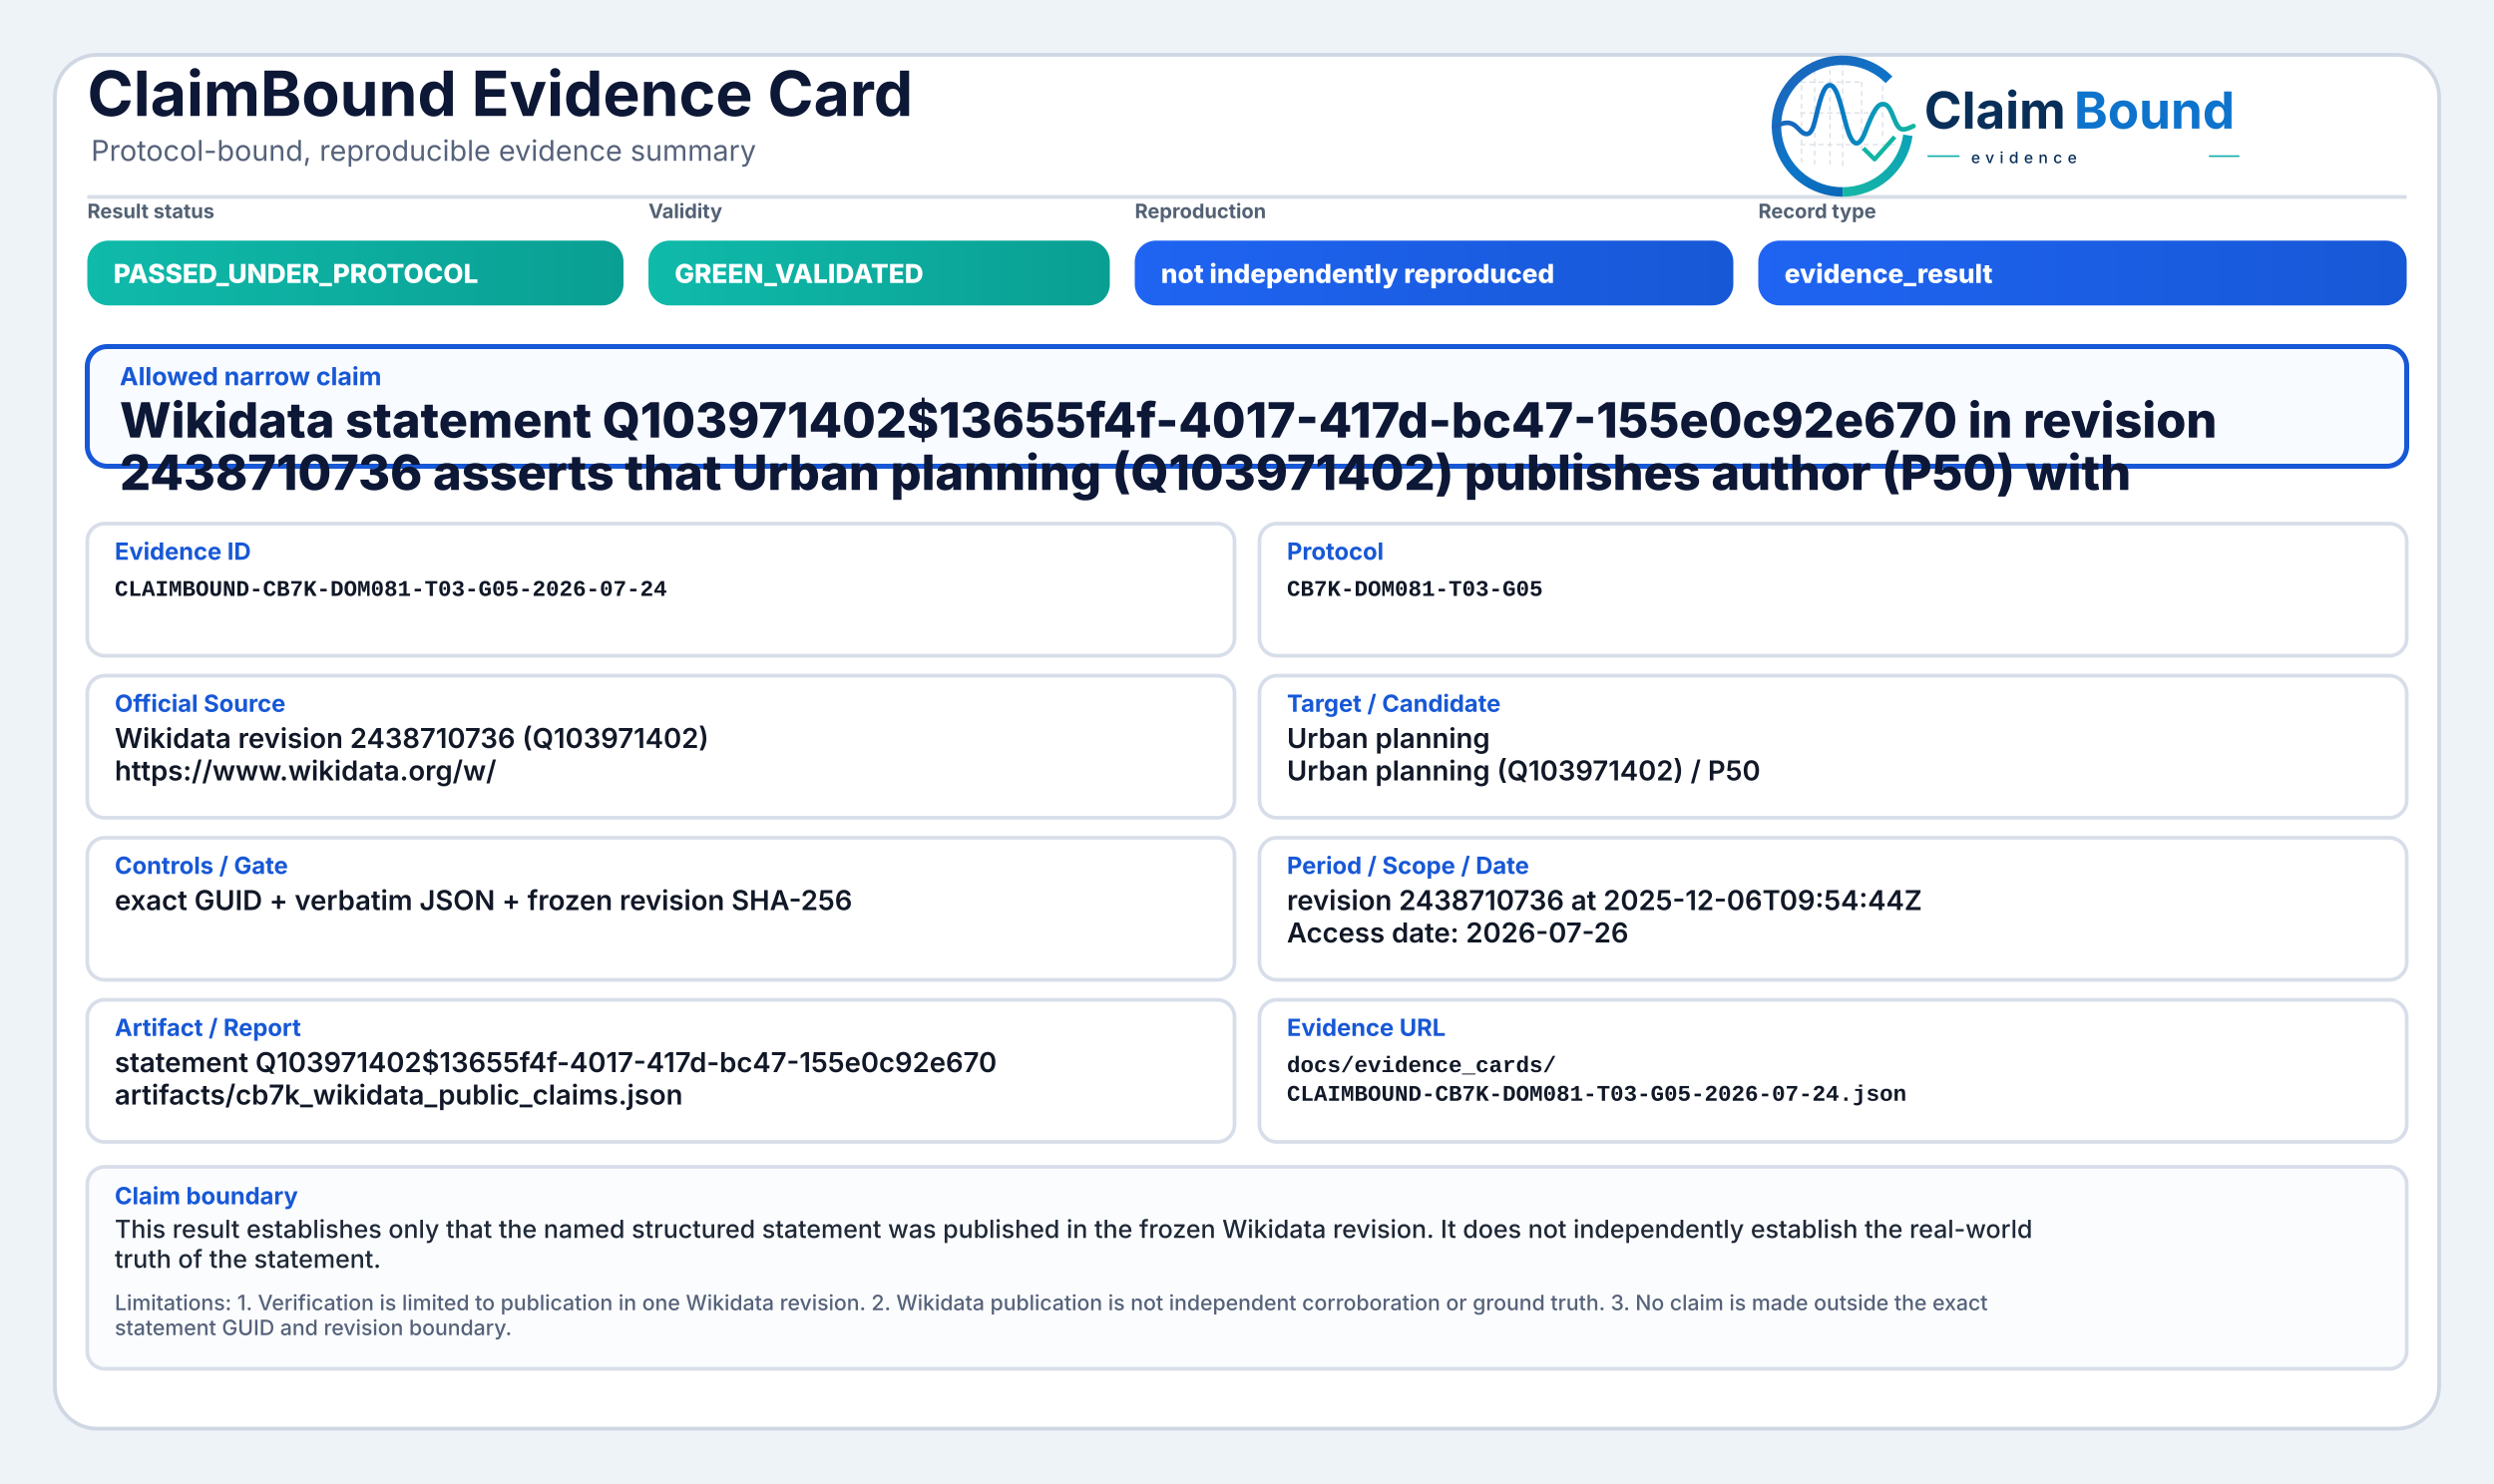
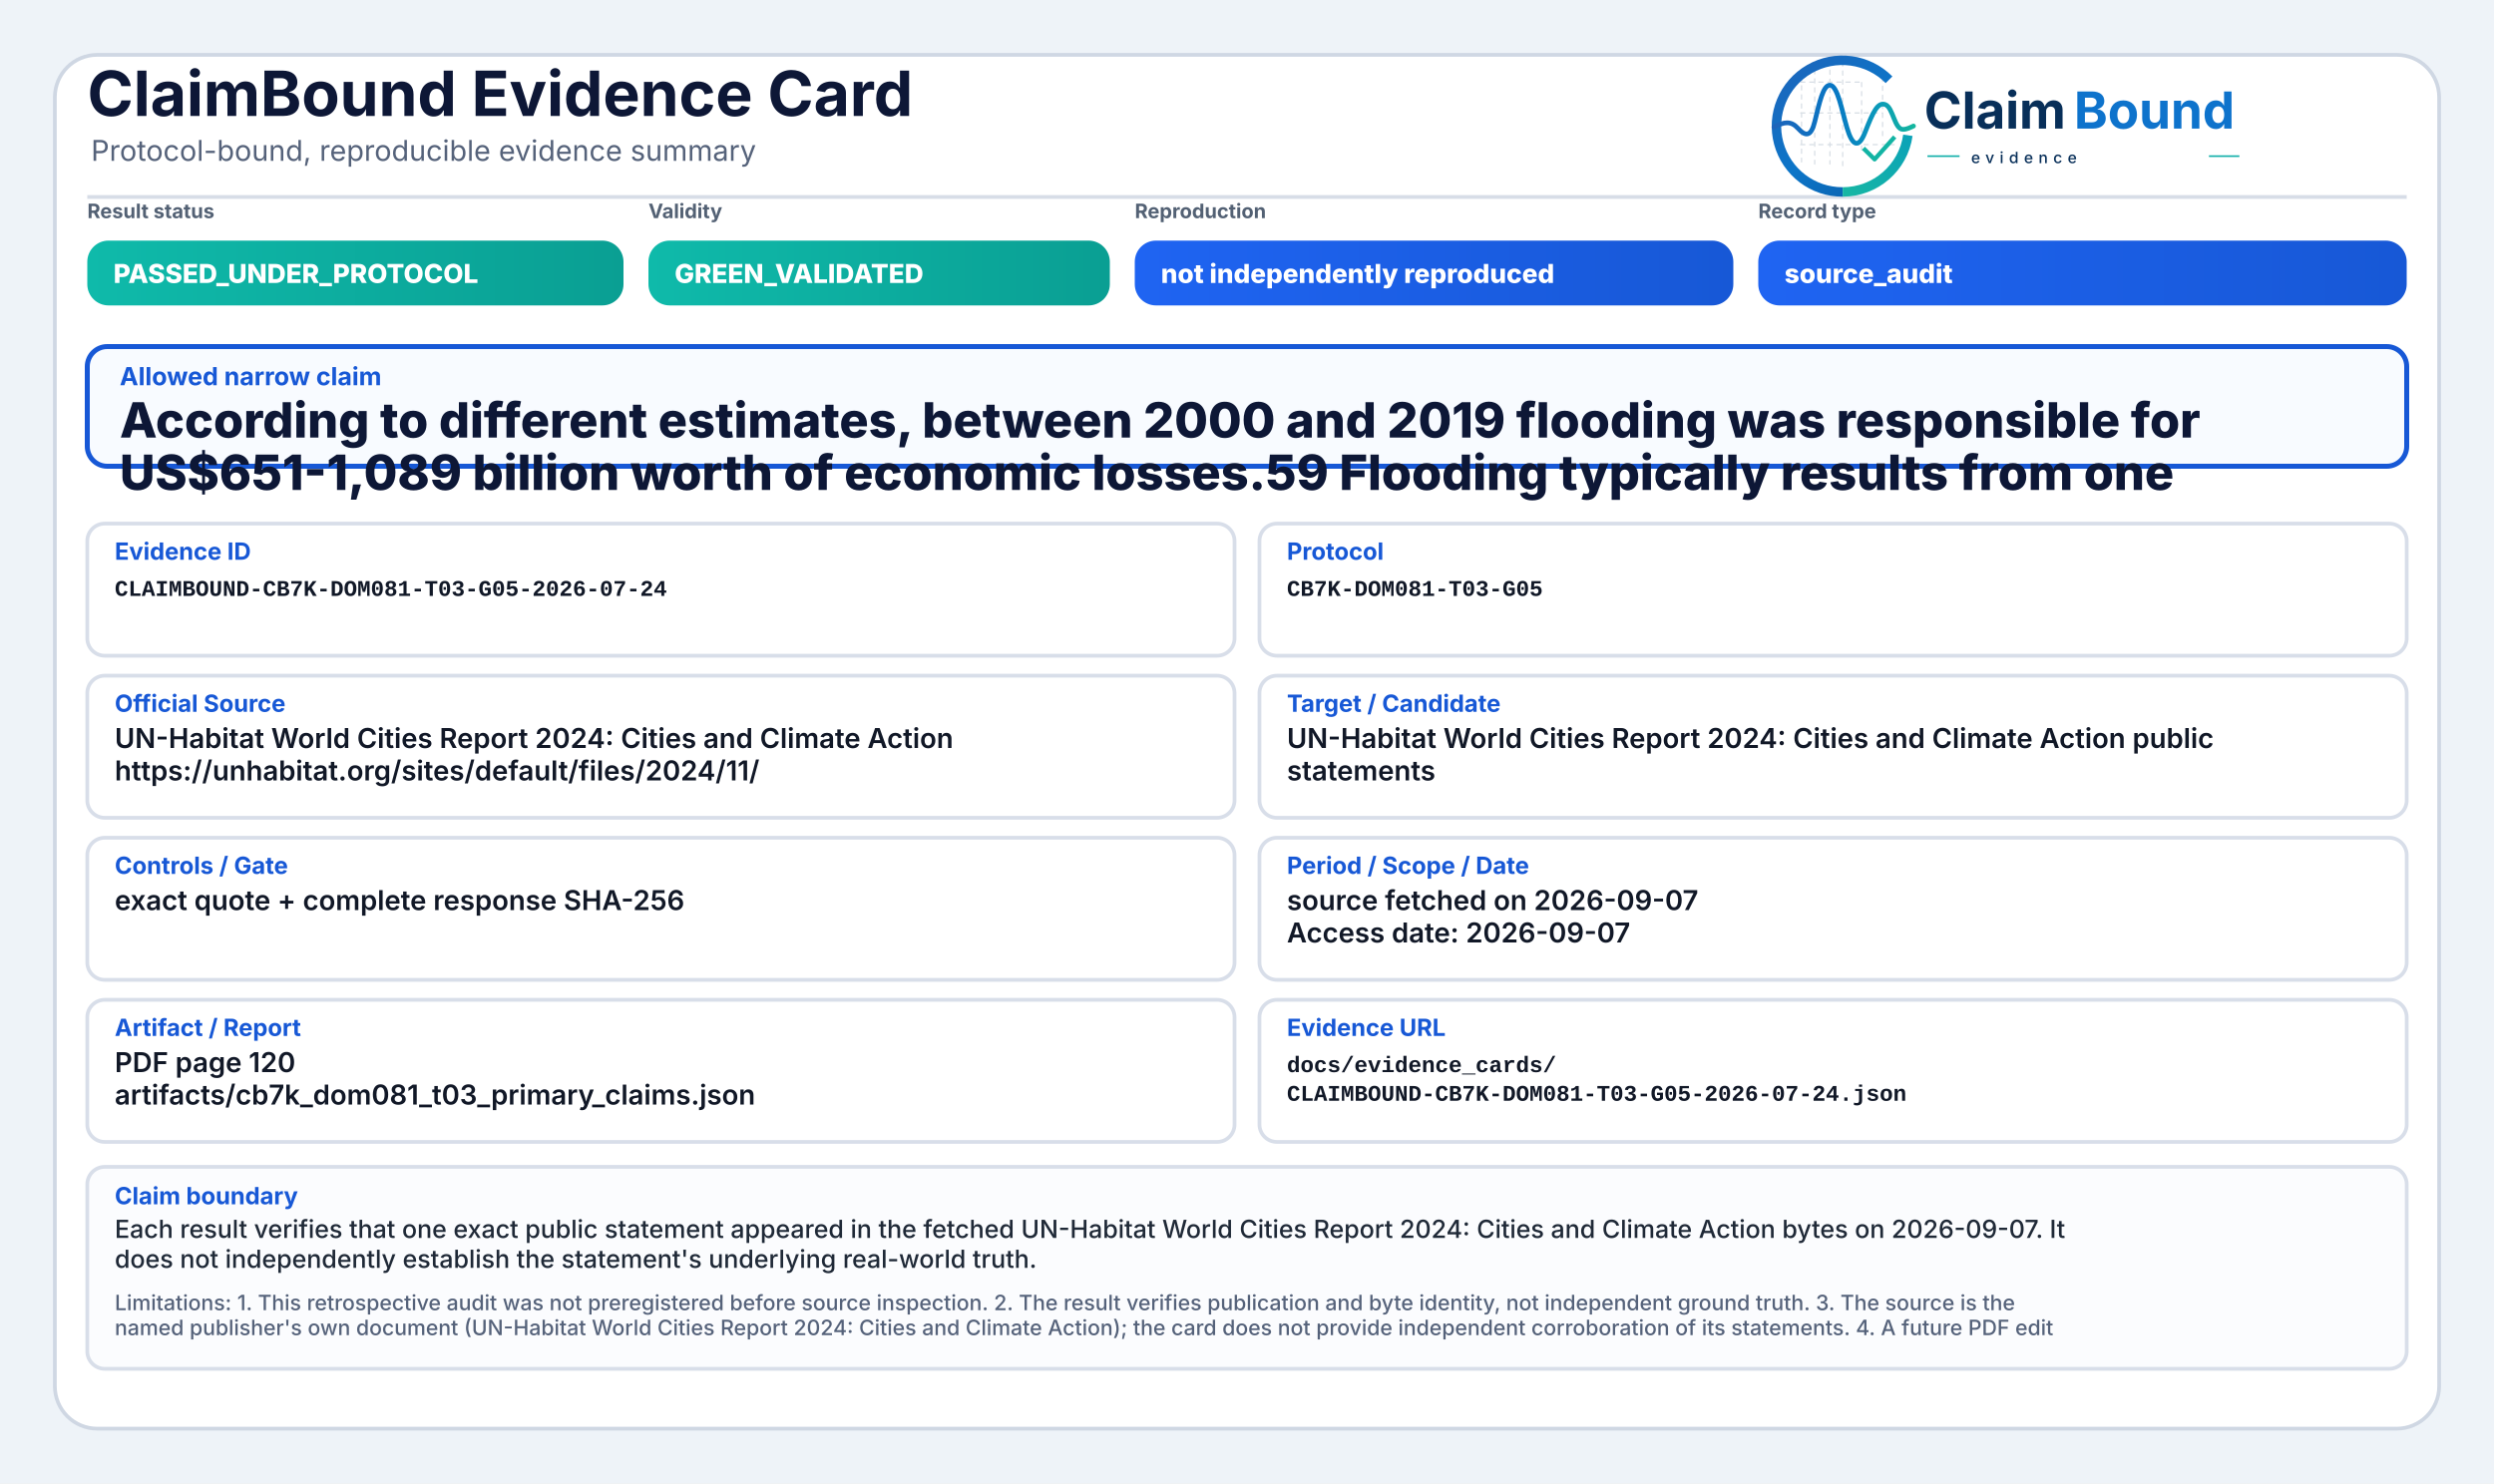
<svg xmlns="http://www.w3.org/2000/svg" width="2000" height="1190" viewBox="0 0 2000 1190" role="img" aria-label="ClaimBound Evidence Card">
  <defs>
    <linearGradient id="greenGrad" x1="0" y1="0" x2="1" y2="0">
      <stop offset="0%" stop-color="#0fbaaa" />
      <stop offset="100%" stop-color="#0a9f93" />
    </linearGradient>
    <linearGradient id="yellowGrad" x1="0" y1="0" x2="1" y2="0">
      <stop offset="0%" stop-color="#fbbf24" />
      <stop offset="100%" stop-color="#d97706" />
    </linearGradient>
    <linearGradient id="amberGrad" x1="0" y1="0" x2="1" y2="0">
      <stop offset="0%" stop-color="#f97316" />
      <stop offset="100%" stop-color="#c2410c" />
    </linearGradient>
    <linearGradient id="redGrad" x1="0" y1="0" x2="1" y2="0">
      <stop offset="0%" stop-color="#ef4444" />
      <stop offset="100%" stop-color="#b91c1c" />
    </linearGradient>
    <linearGradient id="grayGrad" x1="0" y1="0" x2="1" y2="0">
      <stop offset="0%" stop-color="#64748b" />
      <stop offset="100%" stop-color="#475569" />
    </linearGradient>
    <linearGradient id="blueGrad" x1="0" y1="0" x2="1" y2="0">
      <stop offset="0%" stop-color="#1f64f2" />
      <stop offset="100%" stop-color="#1758d6" />
    </linearGradient>
    <linearGradient id="logoRingBlue" x1="73" y1="453" x2="348" y2="793" gradientUnits="userSpaceOnUse">
      <stop offset="0" stop-color="#1E64BA" />
      <stop offset="0.55" stop-color="#0C75C8" />
      <stop offset="1" stop-color="#0A5FAB" />
    </linearGradient>
    <linearGradient id="logoRingTeal" x1="221" y1="792" x2="403" y2="594" gradientUnits="userSpaceOnUse">
      <stop offset="0" stop-color="#18B7A3" />
      <stop offset="1" stop-color="#089EBC" />
    </linearGradient>
    <linearGradient id="logoSignalGradient" x1="61" y1="628" x2="404" y2="628" gradientUnits="userSpaceOnUse">
      <stop offset="0" stop-color="#1E64BA" />
      <stop offset="0.43" stop-color="#0877C4" />
      <stop offset="0.72" stop-color="#0A97BB" />
      <stop offset="1" stop-color="#14B69E" />
    </linearGradient>
  </defs>
  <rect x="0" y="0" width="2000" height="1190" fill="#eef3f8" />
  <rect x="44" y="44" width="1912" height="1102" rx="34" fill="#ffffff" stroke="#cfd7e3" stroke-width="3" />
  <path d="M70 158 H1930" stroke="#d7dde7" stroke-width="3" />
  <text x="70" y="93" font-family="Inter, Segoe UI, Arial, sans-serif" font-size="50" font-weight="750" fill="#0d1736">ClaimBound Evidence Card</text>
  <text x="73" y="129" font-family="Inter, Segoe UI, Arial, sans-serif" font-size="23" font-weight="400" fill="#55627a">Protocol-bound, reproducible evidence summary</text>
  <g aria-label="ClaimBound evidence logo" transform="translate(1415,52) scale(0.33) translate(-40,-478)">
    <g stroke-linecap="butt" stroke-linejoin="round">
      <g stroke="#CBD3DC" stroke-width="3.2" stroke-linecap="round" stroke-dasharray="10 12" opacity="0.72">
        <path d="M130 507V714" />
        <path d="M162 490V719" />
        <path d="M199 491V719" />
        <path d="M230 471V726" />
        <path d="M276 521V690" />
        <path d="M327 508V650" />
        <path d="M128 520H277" />
        <path d="M128 595H327" />
        <path d="M128 672H355" />
      </g>
      <path d="M342.6 514.3A160 160 0 1 0 230 787" fill="none" stroke="url(#logoRingBlue)" stroke-width="23" />
      <path d="M230 787A160 160 0 0 0 388.4 649.3" fill="none" stroke="url(#logoRingTeal)" stroke-width="23" />
      <path d="M63 629.5C87 616.4 104.3 613.6 121.2 632.2C140.7 653.8 153.4 651.6 162.1 616.2C173.8 568.5 182.5 527.5 198.9 527.5C217.5 527.5 228.4 590.6 240.3 630.8C253.4 675.4 268.6 682.8 284.6 641.5C303.5 592.9 315.2 567.6 333.7 574.7C352.6 582 355.7 635.1 376.6 634.9C386.2 634.8 394 630.4 402 626.8" fill="none" stroke="url(#logoSignalGradient)" stroke-width="11.5" stroke-linecap="round" />
      <path d="M284 684.5L307.5 707.7L353 657" fill="none" stroke="#12B4A4" stroke-width="10.5" stroke-linecap="square" />
    </g>
    <text x="428" y="633" font-family="Inter, Segoe UI, Arial, sans-serif" font-size="124" font-weight="750" fill="#082F59" text-rendering="geometricPrecision">Claim</text>
    <text x="792" y="633" font-family="Inter, Segoe UI, Arial, sans-serif" font-size="124" font-weight="750" fill="#0E73CC" text-rendering="geometricPrecision">Bound</text>
    <line x1="436" y1="700" x2="514" y2="700" stroke="#11AFA9" stroke-width="4" />
    <text x="542" y="717" font-family="Inter, Segoe UI, Arial, sans-serif" font-size="38" font-weight="500" letter-spacing="13" fill="#082F59">evidence</text>
    <line x1="1120" y1="700" x2="1194" y2="700" stroke="#11AFA9" stroke-width="4" />
  </g>
  <text x="70" y="175" font-family="Inter, Segoe UI, Arial, sans-serif" font-size="16" font-weight="650" fill="#536174">Result status</text>
  <rect x="70" y="193" width="430" height="52" rx="17" fill="url(#greenGrad)" />
  <text x="91" y="227" font-family="Inter, Segoe UI, Arial, sans-serif" font-size="21" font-weight="800" fill="#ffffff">PASSED_UNDER_PROTOCOL</text>
  <text x="520" y="175" font-family="Inter, Segoe UI, Arial, sans-serif" font-size="16" font-weight="650" fill="#536174">Validity</text>
  <rect x="520" y="193" width="370" height="52" rx="17" fill="url(#greenGrad)" />
  <text x="541" y="227" font-family="Inter, Segoe UI, Arial, sans-serif" font-size="21" font-weight="800" fill="#ffffff">GREEN_VALIDATED</text>
  <text x="910" y="175" font-family="Inter, Segoe UI, Arial, sans-serif" font-size="16" font-weight="650" fill="#536174">Reproduction</text>
  <rect x="910" y="193" width="480" height="52" rx="17" fill="url(#blueGrad)" />
  <text x="931" y="227" font-family="Inter, Segoe UI, Arial, sans-serif" font-size="21" font-weight="800" fill="#ffffff">not independently reproduced</text>
  <text x="1410" y="175" font-family="Inter, Segoe UI, Arial, sans-serif" font-size="16" font-weight="650" fill="#536174">Record type</text>
  <rect x="1410" y="193" width="520" height="52" rx="17" fill="url(#blueGrad)" />
-   <text x="1431" y="227" font-family="Inter, Segoe UI, Arial, sans-serif" font-size="21" font-weight="800" fill="#ffffff">evidence_result</text>
+   <text x="1431" y="227" font-family="Inter, Segoe UI, Arial, sans-serif" font-size="21" font-weight="800" fill="#ffffff">source_audit</text>
  <rect x="70" y="278" width="1860" height="96" rx="16" fill="#f8fbff" stroke="#1758d6" stroke-width="4" />
  <text x="96" y="309" font-family="Inter, Segoe UI, Arial, sans-serif" font-size="20" font-weight="750" fill="#1758d6">Allowed narrow claim</text>
-   <text x="96" y="351" font-family="Inter, Segoe UI, Arial, sans-serif" font-size="39" font-weight="800" fill="#0d1736">Wikidata statement Q103971402$13655f4f-4017-417d-bc47-155e0c92e670 in revision</text>
-   <text x="96" y="393" font-family="Inter, Segoe UI, Arial, sans-serif" font-size="39" font-weight="800" fill="#0d1736">2438710736 asserts that Urban planning (Q103971402) publishes author (P50) with</text>
+   <text x="96" y="351" font-family="Inter, Segoe UI, Arial, sans-serif" font-size="39" font-weight="800" fill="#0d1736">According to different estimates, between 2000 and 2019 flooding was responsible for</text>
+   <text x="96" y="393" font-family="Inter, Segoe UI, Arial, sans-serif" font-size="39" font-weight="800" fill="#0d1736">US$651-1,089 billion worth of economic losses.59 Flooding typically results from one</text>
  <rect x="70" y="420" width="920" height="106" rx="14" fill="#ffffff" stroke="#d8dee9" stroke-width="3" />
  <text x="92" y="449" font-family="Inter, Segoe UI, Arial, sans-serif" font-size="19" font-weight="750" fill="#1758d6">Evidence ID</text>
  <text x="92" y="478" font-family="SFMono-Regular, Consolas, Liberation Mono, monospace" font-size="18" font-weight="600" fill="#111827">CLAIMBOUND-CB7K-DOM081-T03-G05-2026-07-24</text>
  <rect x="1010" y="420" width="920" height="106" rx="14" fill="#ffffff" stroke="#d8dee9" stroke-width="3" />
  <text x="1032" y="449" font-family="Inter, Segoe UI, Arial, sans-serif" font-size="19" font-weight="750" fill="#1758d6">Protocol</text>
  <text x="1032" y="478" font-family="SFMono-Regular, Consolas, Liberation Mono, monospace" font-size="18" font-weight="600" fill="#111827">CB7K-DOM081-T03-G05</text>
  <rect x="70" y="542" width="920" height="114" rx="14" fill="#ffffff" stroke="#d8dee9" stroke-width="3" />
  <text x="92" y="571" font-family="Inter, Segoe UI, Arial, sans-serif" font-size="19" font-weight="750" fill="#1758d6">Official Source</text>
-   <text x="92" y="600" font-family="Inter, Segoe UI, Arial, sans-serif" font-size="22" font-weight="600" fill="#111827">Wikidata revision 2438710736 (Q103971402)</text>
-   <text x="92" y="626" font-family="Inter, Segoe UI, Arial, sans-serif" font-size="22" font-weight="600" fill="#111827">https://www.wikidata.org/w/</text>
+   <text x="92" y="600" font-family="Inter, Segoe UI, Arial, sans-serif" font-size="22" font-weight="600" fill="#111827">UN-Habitat World Cities Report 2024: Cities and Climate Action</text>
+   <text x="92" y="626" font-family="Inter, Segoe UI, Arial, sans-serif" font-size="22" font-weight="600" fill="#111827">https://unhabitat.org/sites/default/files/2024/11/</text>
  <rect x="1010" y="542" width="920" height="114" rx="14" fill="#ffffff" stroke="#d8dee9" stroke-width="3" />
  <text x="1032" y="571" font-family="Inter, Segoe UI, Arial, sans-serif" font-size="19" font-weight="750" fill="#1758d6">Target / Candidate</text>
-   <text x="1032" y="600" font-family="Inter, Segoe UI, Arial, sans-serif" font-size="22" font-weight="600" fill="#111827">Urban planning</text>
-   <text x="1032" y="626" font-family="Inter, Segoe UI, Arial, sans-serif" font-size="22" font-weight="600" fill="#111827">Urban planning (Q103971402) / P50</text>
+   <text x="1032" y="600" font-family="Inter, Segoe UI, Arial, sans-serif" font-size="22" font-weight="600" fill="#111827">UN-Habitat World Cities Report 2024: Cities and Climate Action public</text>
+   <text x="1032" y="626" font-family="Inter, Segoe UI, Arial, sans-serif" font-size="22" font-weight="600" fill="#111827">statements</text>
  <rect x="70" y="672" width="920" height="114" rx="14" fill="#ffffff" stroke="#d8dee9" stroke-width="3" />
  <text x="92" y="701" font-family="Inter, Segoe UI, Arial, sans-serif" font-size="19" font-weight="750" fill="#1758d6">Controls / Gate</text>
-   <text x="92" y="730" font-family="Inter, Segoe UI, Arial, sans-serif" font-size="22" font-weight="600" fill="#111827">exact GUID + verbatim JSON + frozen revision SHA-256</text>
+   <text x="92" y="730" font-family="Inter, Segoe UI, Arial, sans-serif" font-size="22" font-weight="600" fill="#111827">exact quote + complete response SHA-256</text>
  <rect x="1010" y="672" width="920" height="114" rx="14" fill="#ffffff" stroke="#d8dee9" stroke-width="3" />
  <text x="1032" y="701" font-family="Inter, Segoe UI, Arial, sans-serif" font-size="19" font-weight="750" fill="#1758d6">Period / Scope / Date</text>
-   <text x="1032" y="730" font-family="Inter, Segoe UI, Arial, sans-serif" font-size="22" font-weight="600" fill="#111827">revision 2438710736 at 2025-12-06T09:54:44Z</text>
-   <text x="1032" y="756" font-family="Inter, Segoe UI, Arial, sans-serif" font-size="22" font-weight="600" fill="#111827">Access date: 2026-07-26</text>
+   <text x="1032" y="730" font-family="Inter, Segoe UI, Arial, sans-serif" font-size="22" font-weight="600" fill="#111827">source fetched on 2026-09-07</text>
+   <text x="1032" y="756" font-family="Inter, Segoe UI, Arial, sans-serif" font-size="22" font-weight="600" fill="#111827">Access date: 2026-09-07</text>
  <rect x="70" y="802" width="920" height="114" rx="14" fill="#ffffff" stroke="#d8dee9" stroke-width="3" />
  <text x="92" y="831" font-family="Inter, Segoe UI, Arial, sans-serif" font-size="19" font-weight="750" fill="#1758d6">Artifact / Report</text>
-   <text x="92" y="860" font-family="Inter, Segoe UI, Arial, sans-serif" font-size="22" font-weight="600" fill="#111827">statement Q103971402$13655f4f-4017-417d-bc47-155e0c92e670</text>
-   <text x="92" y="886" font-family="Inter, Segoe UI, Arial, sans-serif" font-size="22" font-weight="600" fill="#111827">artifacts/cb7k_wikidata_public_claims.json</text>
+   <text x="92" y="860" font-family="Inter, Segoe UI, Arial, sans-serif" font-size="22" font-weight="600" fill="#111827">PDF page 120</text>
+   <text x="92" y="886" font-family="Inter, Segoe UI, Arial, sans-serif" font-size="22" font-weight="600" fill="#111827">artifacts/cb7k_dom081_t03_primary_claims.json</text>
  <rect x="1010" y="802" width="920" height="114" rx="14" fill="#ffffff" stroke="#d8dee9" stroke-width="3" />
  <text x="1032" y="831" font-family="Inter, Segoe UI, Arial, sans-serif" font-size="19" font-weight="750" fill="#1758d6">Evidence URL</text>
  <text x="1032" y="860" font-family="SFMono-Regular, Consolas, Liberation Mono, monospace" font-size="18" font-weight="600" fill="#111827">docs/evidence_cards/</text>
  <text x="1032" y="883" font-family="SFMono-Regular, Consolas, Liberation Mono, monospace" font-size="18" font-weight="600" fill="#111827">CLAIMBOUND-CB7K-DOM081-T03-G05-2026-07-24.json</text>
  <rect x="70" y="936" width="1860" height="162" rx="14" fill="#fbfcfe" stroke="#d8dee9" stroke-width="3" />
  <text x="92" y="966" font-family="Inter, Segoe UI, Arial, sans-serif" font-size="19" font-weight="750" fill="#1758d6">Claim boundary</text>
-   <text x="92" y="993" font-family="Inter, Segoe UI, Arial, sans-serif" font-size="20" font-weight="500" fill="#1f2937">This result establishes only that the named structured statement was published in the frozen Wikidata revision. It does not independently establish the real-world</text>
-   <text x="92" y="1017" font-family="Inter, Segoe UI, Arial, sans-serif" font-size="20" font-weight="500" fill="#1f2937">truth of the statement.</text>
-   <text x="92" y="1051" font-family="Inter, Segoe UI, Arial, sans-serif" font-size="17" font-weight="500" fill="#55627a">Limitations: 1. Verification is limited to publication in one Wikidata revision. 2. Wikidata publication is not independent corroboration or ground truth. 3. No claim is made outside the exact</text>
-   <text x="92" y="1071" font-family="Inter, Segoe UI, Arial, sans-serif" font-size="17" font-weight="500" fill="#55627a">statement GUID and revision boundary.</text>
+   <text x="92" y="993" font-family="Inter, Segoe UI, Arial, sans-serif" font-size="20" font-weight="500" fill="#1f2937">Each result verifies that one exact public statement appeared in the fetched UN-Habitat World Cities Report 2024: Cities and Climate Action bytes on 2026-09-07. It</text>
+   <text x="92" y="1017" font-family="Inter, Segoe UI, Arial, sans-serif" font-size="20" font-weight="500" fill="#1f2937">does not independently establish the statement's underlying real-world truth.</text>
+   <text x="92" y="1051" font-family="Inter, Segoe UI, Arial, sans-serif" font-size="17" font-weight="500" fill="#55627a">Limitations: 1. This retrospective audit was not preregistered before source inspection. 2. The result verifies publication and byte identity, not independent ground truth. 3. The source is the</text>
+   <text x="92" y="1071" font-family="Inter, Segoe UI, Arial, sans-serif" font-size="17" font-weight="500" fill="#55627a">named publisher's own document (UN-Habitat World Cities Report 2024: Cities and Climate Action); the card does not provide independent corroboration of its statements. 4. A future PDF edit</text>
</svg>
